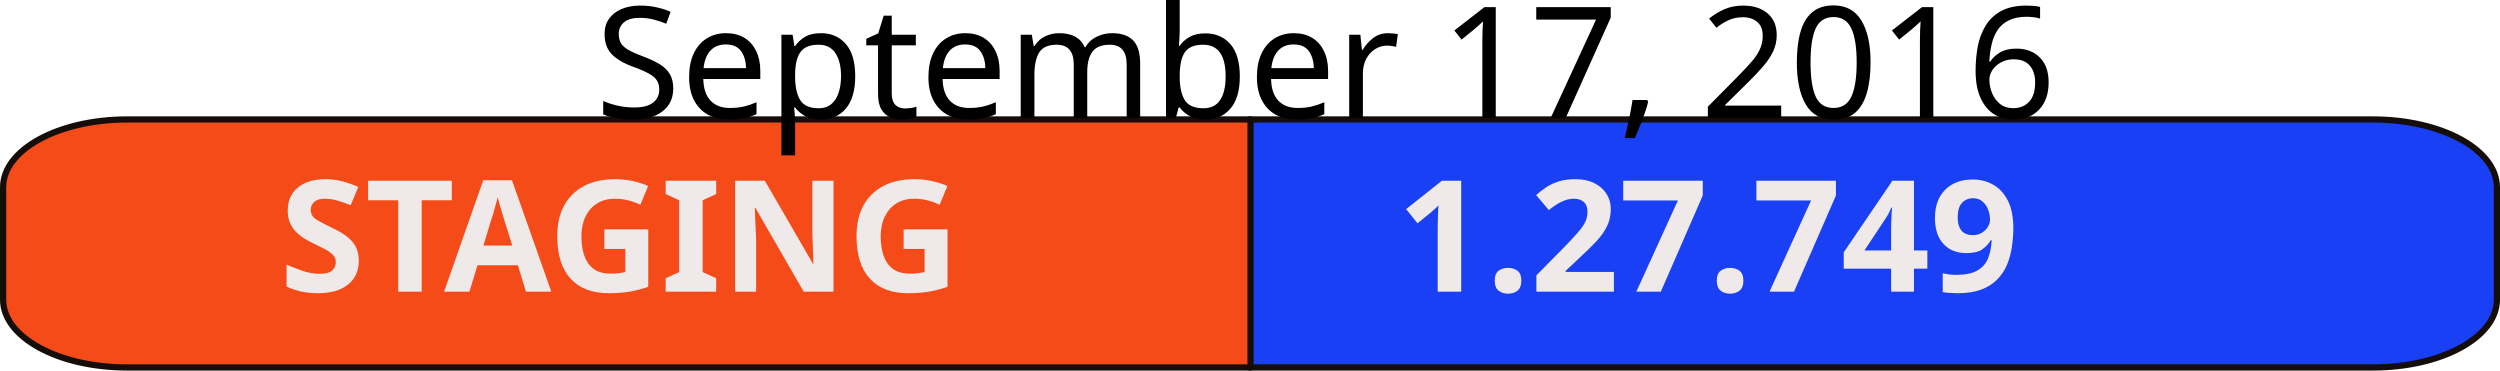
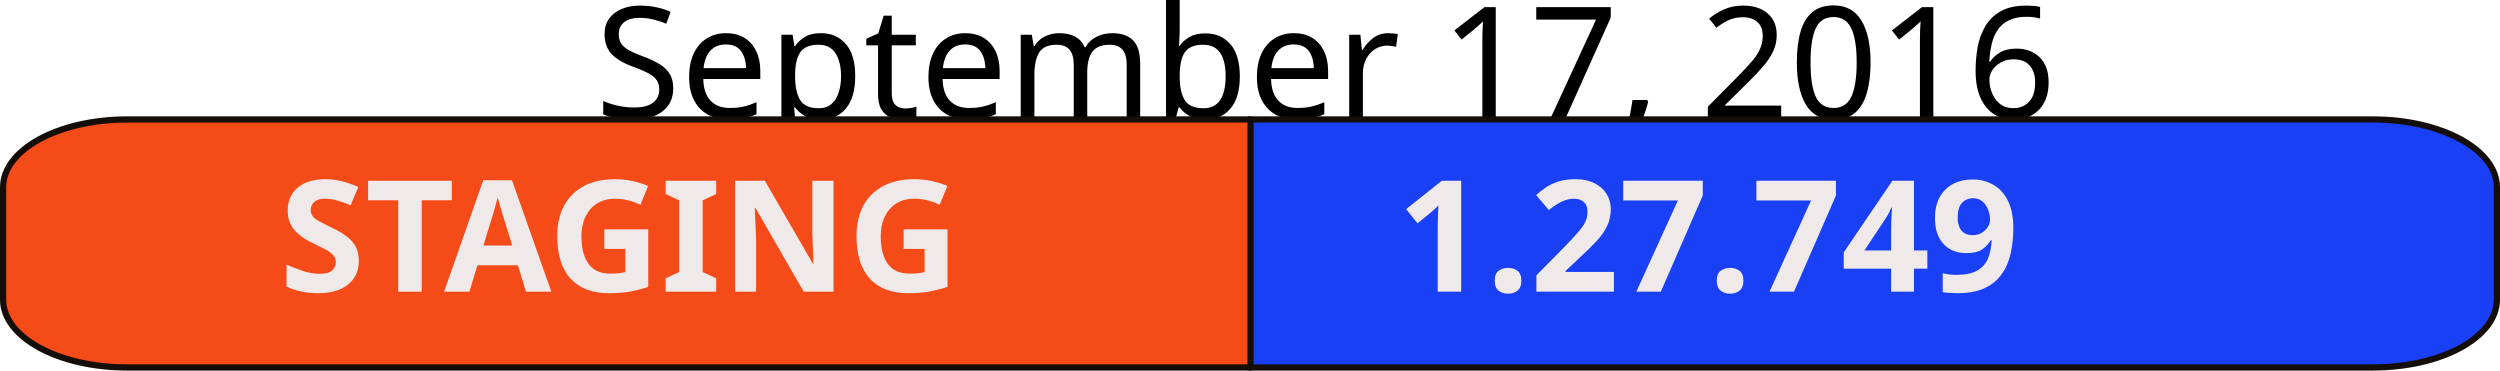
<svg xmlns="http://www.w3.org/2000/svg" width="113.512mm" height="16.826mm" viewBox="0 0 402.209 59.618" id="svg2" version="1.1">
  <defs id="defs4" />
  <g id="layer1" transform="translate(-122.2328,-45.79602)">
+     <text xml:space="preserve" style="font-style:normal;font-weight:normal;font-size:40px;line-height:125%;font-family:sans-serif;letter-spacing:0px;word-spacing:0px;fill:#000000;fill-opacity:1;stroke:none;stroke-width:1px;stroke-linecap:butt;stroke-linejoin:miter;stroke-opacity:1" x="322.774" y="64.79" id="text10042">
+       <tspan id="tspan10044" x="505" y="64.79" style="font-size:25px;text-anchor:end">September 17, 2016</tspan>
+     </text>
    <path style="opacity:1;fill:#1940f5;fill-opacity:1;fill-rule:nonzero;stroke:#150d08;stroke-width:1;stroke-linejoin:round;stroke-miterlimit:4;stroke-dasharray:none;stroke-opacity:1" d="m 323.248,65.014 0,39.9 180.727,0 c 11.062,0 19.967,-4.864 19.967,-10.906 l 0,-18.088 c 0,-6.042 -8.905,-10.906 -19.967,-10.906 l -180.727,0 z" id="rect10000" />
    <path id="path10032" d="m 323.426,65.014 0,39.9 -180.727,0 c -11.062,0 -19.967,-4.864 -19.967,-10.906 l 0,-18.088 c 0,-6.042 8.905,-10.906 19.967,-10.906 l 180.727,0 z" style="opacity:1;fill:#f54b19;fill-opacity:1;fill-rule:nonzero;stroke:#150d08;stroke-width:1;stroke-linejoin:round;stroke-miterlimit:4;stroke-dasharray:none;stroke-opacity:1" />
    <text xml:space="preserve" style="font-style:normal;font-weight:normal;font-size:40px;line-height:125%;font-family:sans-serif;letter-spacing:0px;word-spacing:0px;fill:#f0e9e9;fill-opacity:1;stroke:none;stroke-width:1px;stroke-linecap:butt;stroke-linejoin:miter;stroke-opacity:1" x="167.18" y="92.717" id="text10034">
      <tspan id="tspan10036" x="167.18" y="92.717" style="font-style:normal;font-variant:normal;font-weight:bold;font-stretch:normal;font-size:25px;font-family:sans-serif;-inkscape-font-specification:'sans-serif Bold'">STAGING</tspan>
    </text>
    <text id="text10038" y="92.717" x="346.987" style="font-style:normal;font-weight:normal;font-size:40px;line-height:125%;font-family:sans-serif;letter-spacing:0px;word-spacing:0px;fill:#f0e9e9;fill-opacity:1;stroke:none;stroke-width:1px;stroke-linecap:butt;stroke-linejoin:miter;stroke-opacity:1" xml:space="preserve">
      <tspan style="font-style:normal;font-variant:normal;font-weight:bold;font-stretch:normal;font-size:25px;font-family:sans-serif;-inkscape-font-specification:'sans-serif Bold'" y="92.717" x="346.987" id="tspan10040">1.27.749</tspan>
    </text>
-     <text xml:space="preserve" style="font-style:normal;font-weight:normal;font-size:40px;line-height:125%;font-family:sans-serif;letter-spacing:0px;word-spacing:0px;fill:#000000;fill-opacity:1;stroke:none;stroke-width:1px;stroke-linecap:butt;stroke-linejoin:miter;stroke-opacity:1" x="322.774" y="64.79" id="text10042">
-       <tspan id="tspan10044" x="505" y="64.79" style="font-size:25px;text-anchor:end">September 17, 2016</tspan>
-     </text>
  </g>
</svg>
